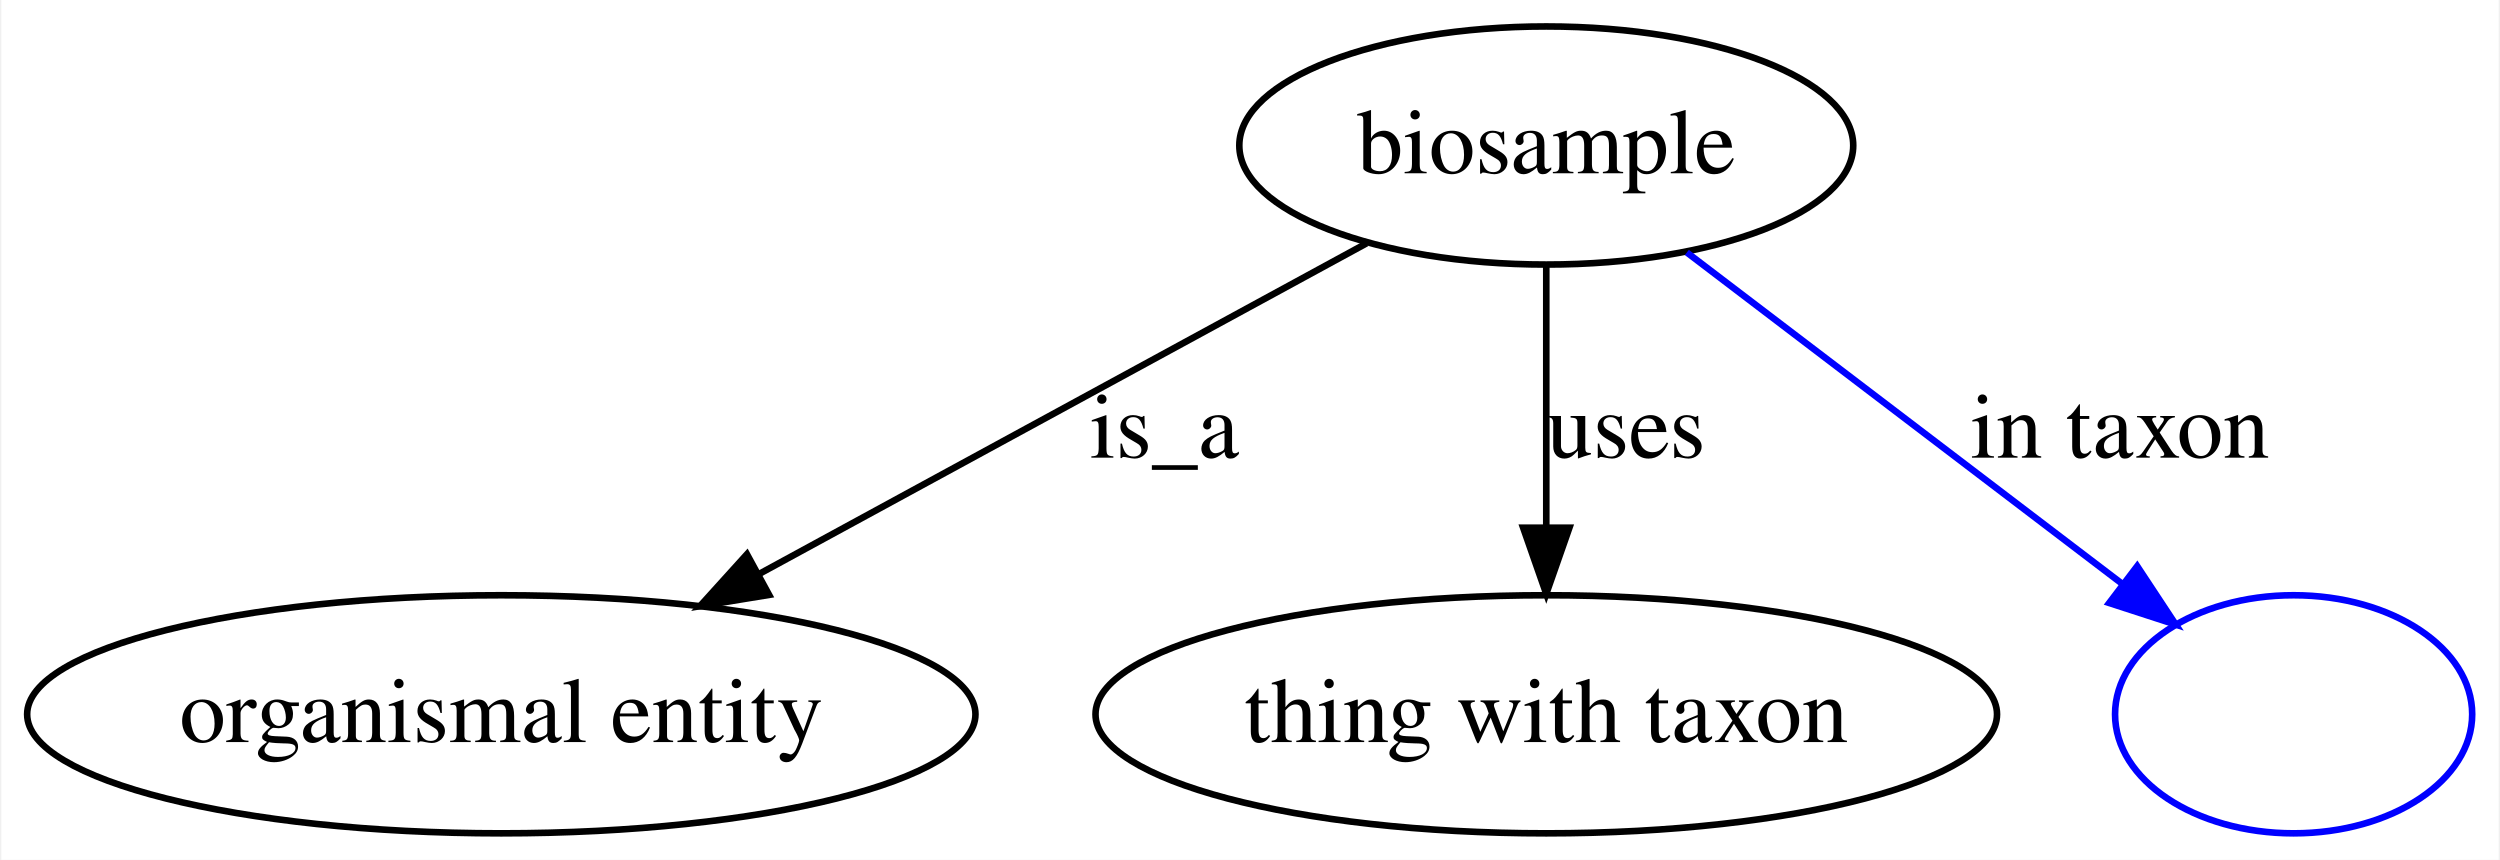
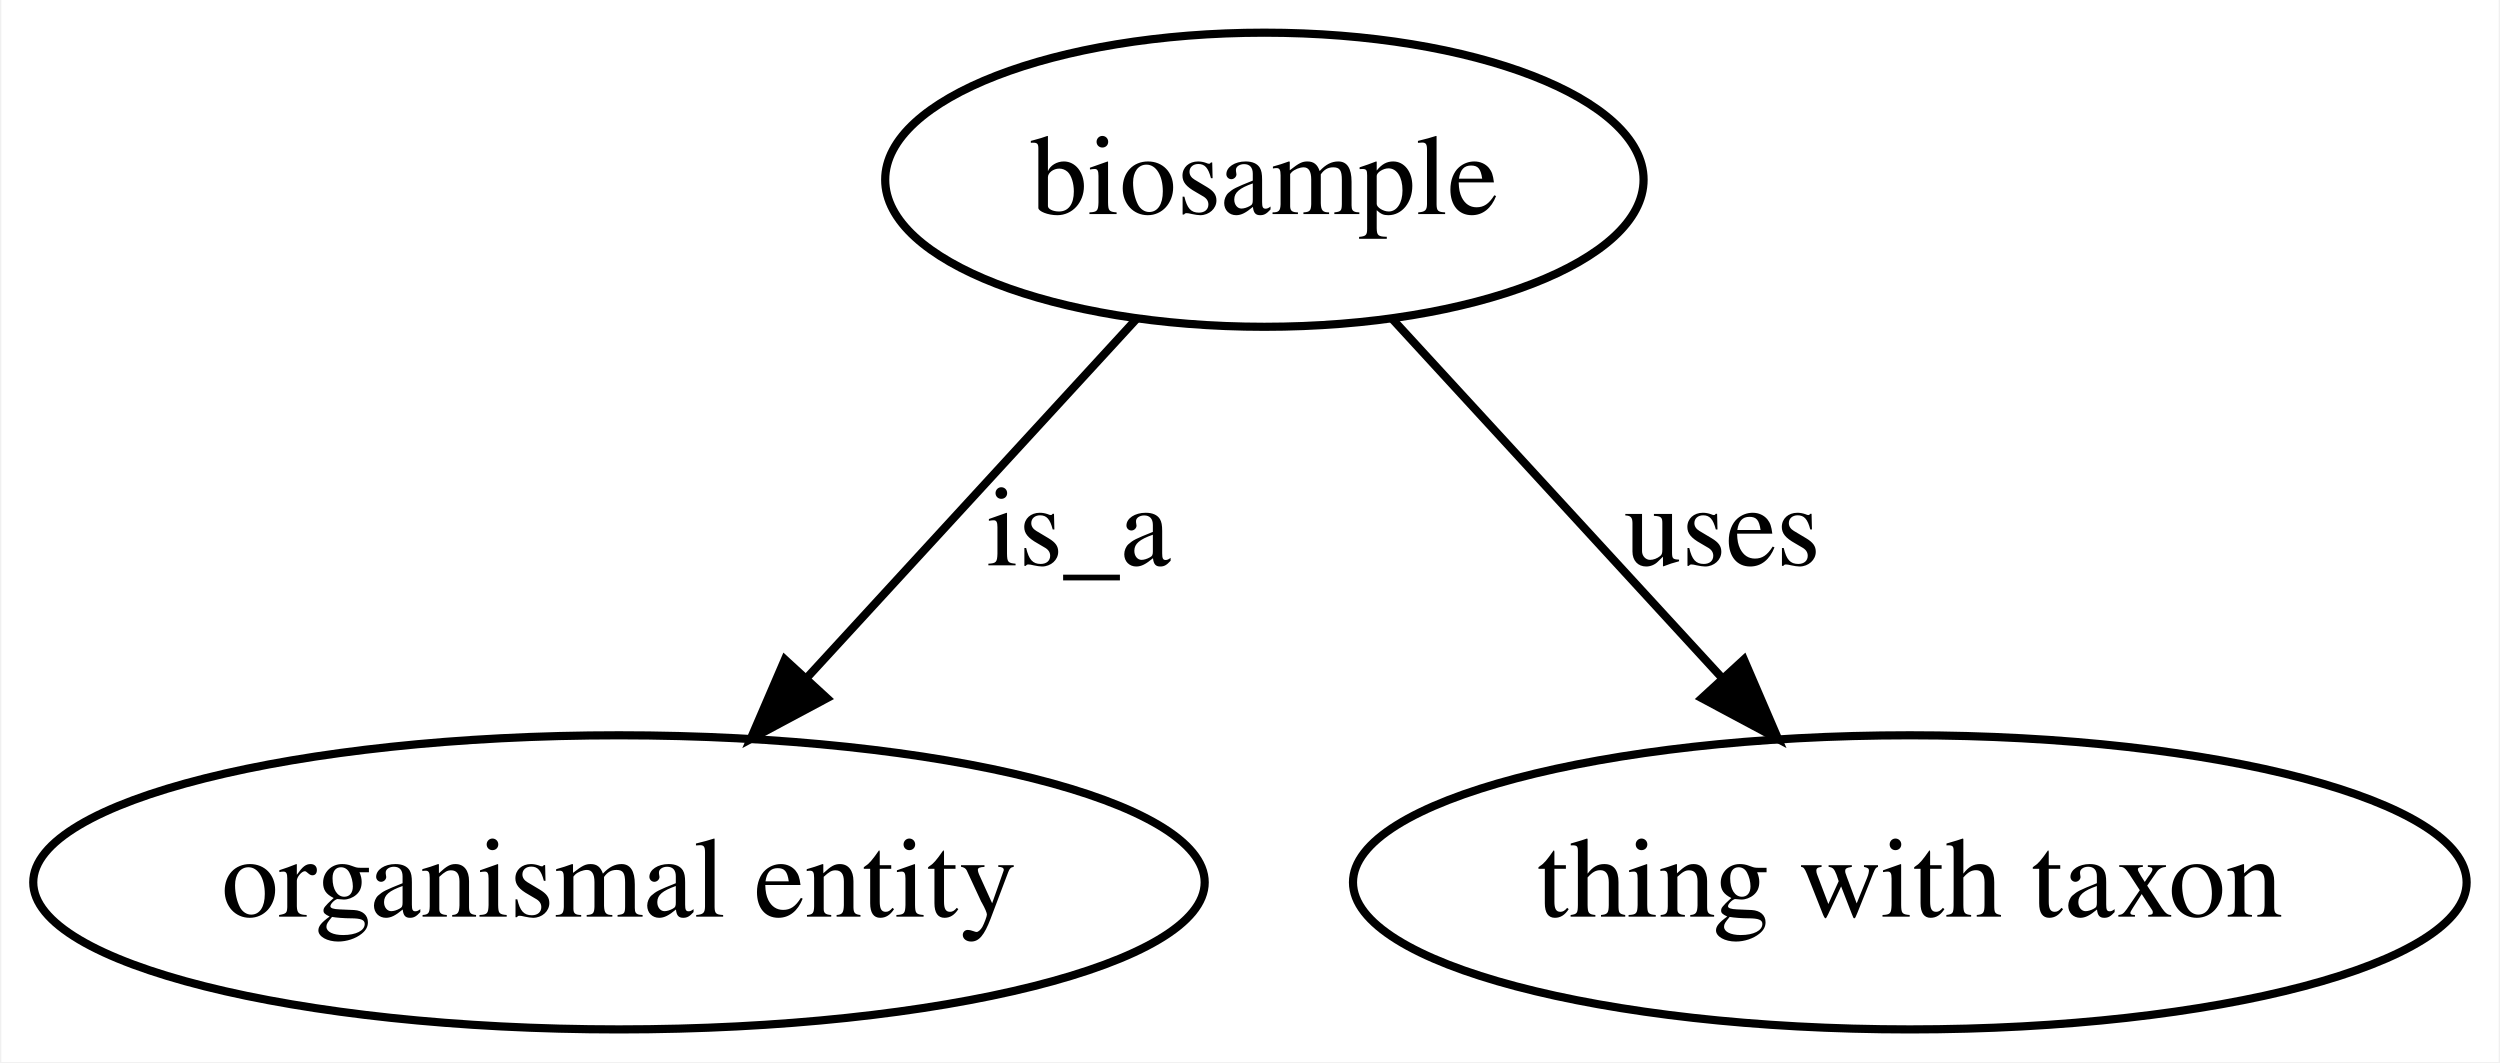
- <svg xmlns="http://www.w3.org/2000/svg" width="378pt" height="130pt" viewBox="0.00 0.00 377.60 130.00">
+ <svg xmlns="http://www.w3.org/2000/svg" width="306pt" height="130pt" viewBox="0.00 0.00 305.67 130.00">
  <g id="graph0" class="graph" transform="scale(1 1) rotate(0) translate(4 126)">
-     <polygon fill="#ffffff" stroke="transparent" points="-4,4 -4,-126 373.596,-126 373.596,4 -4,4" />
+     <polygon fill="#ffffff" stroke="transparent" points="-4,4 -4,-126 301.674,-126 301.674,4 -4,4" />
    <g id="node1" class="node">
-       <ellipse fill="none" stroke="#000000" cx="229.596" cy="-104" rx="46.413" ry="18" />
-       <text text-anchor="middle" x="229.596" y="-99.8" font-family="Times,serif" font-size="14.00" fill="#000000">biosample</text>
+       <ellipse fill="none" stroke="#000000" cx="150.596" cy="-104" rx="46.413" ry="18" />
+       <text text-anchor="middle" x="150.596" y="-99.8" font-family="Times,serif" font-size="14.00" fill="#000000">biosample</text>
    </g>
    <g id="node2" class="node">
      <ellipse fill="none" stroke="#000000" cx="71.597" cy="-18" rx="71.693" ry="18" />
      <text text-anchor="middle" x="71.597" y="-13.8" font-family="Times,serif" font-size="14.00" fill="#000000">organismal entity</text>
    </g>
    <g id="edge1" class="edge">
-       <path fill="none" stroke="#000000" d="M202.435,-89.216C177.118,-75.436 139.083,-54.733 110.537,-39.195" />
-       <polygon fill="#000000" stroke="#000000" points="112.087,-36.054 101.63,-34.347 108.74,-42.202 112.087,-36.054" />
-       <text text-anchor="middle" x="171.872" y="-56.8" font-family="Times,serif" font-size="14.00" fill="#000000">is_a</text>
+       <path fill="none" stroke="#000000" d="M134.989,-87.009C123.455,-74.453 107.567,-57.158 94.583,-43.023" />
+       <polygon fill="#000000" stroke="#000000" points="97.057,-40.543 87.714,-35.546 91.902,-45.278 97.057,-40.543" />
+       <text text-anchor="middle" x="127.872" y="-56.8" font-family="Times,serif" font-size="14.00" fill="#000000">is_a</text>
    </g>
    <g id="node3" class="node">
      <ellipse fill="none" stroke="#000000" cx="229.596" cy="-18" rx="68.155" ry="18" />
      <text text-anchor="middle" x="229.596" y="-13.8" font-family="Times,serif" font-size="14.00" fill="#000000">thing with taxon</text>
    </g>
    <g id="edge2" class="edge">
-       <path fill="none" stroke="#000000" d="M229.596,-85.762C229.596,-74.36 229.596,-59.434 229.596,-46.494" />
-       <polygon fill="#000000" stroke="#000000" points="233.097,-46.212 229.596,-36.212 226.097,-46.212 233.097,-46.212" />
-       <text text-anchor="middle" x="241.652" y="-56.8" font-family="Times,serif" font-size="14.00" fill="#000000">uses</text>
-     </g>
-     <g id="node4" class="node">
-       <ellipse fill="none" stroke="#0000ff" cx="342.596" cy="-18" rx="27" ry="18" />
-     </g>
-     <g id="edge3" class="edge">
-       <path fill="none" stroke="#0000ff" d="M250.851,-87.824C269.535,-73.604 296.781,-52.868 316.728,-37.688" />
-       <polygon fill="#0000ff" stroke="#0000ff" points="318.945,-40.399 324.783,-31.557 314.706,-34.828 318.945,-40.399" />
-       <text text-anchor="middle" x="316.343" y="-56.8" font-family="Times,serif" font-size="14.00" fill="#000000">in taxon</text>
+       <path fill="none" stroke="#000000" d="M166.204,-87.009C177.738,-74.453 193.626,-57.158 206.61,-43.023" />
+       <polygon fill="#000000" stroke="#000000" points="209.291,-45.278 213.479,-35.546 204.136,-40.543 209.291,-45.278" />
+       <text text-anchor="middle" x="206.652" y="-56.8" font-family="Times,serif" font-size="14.00" fill="#000000">uses</text>
    </g>
  </g>
</svg>
